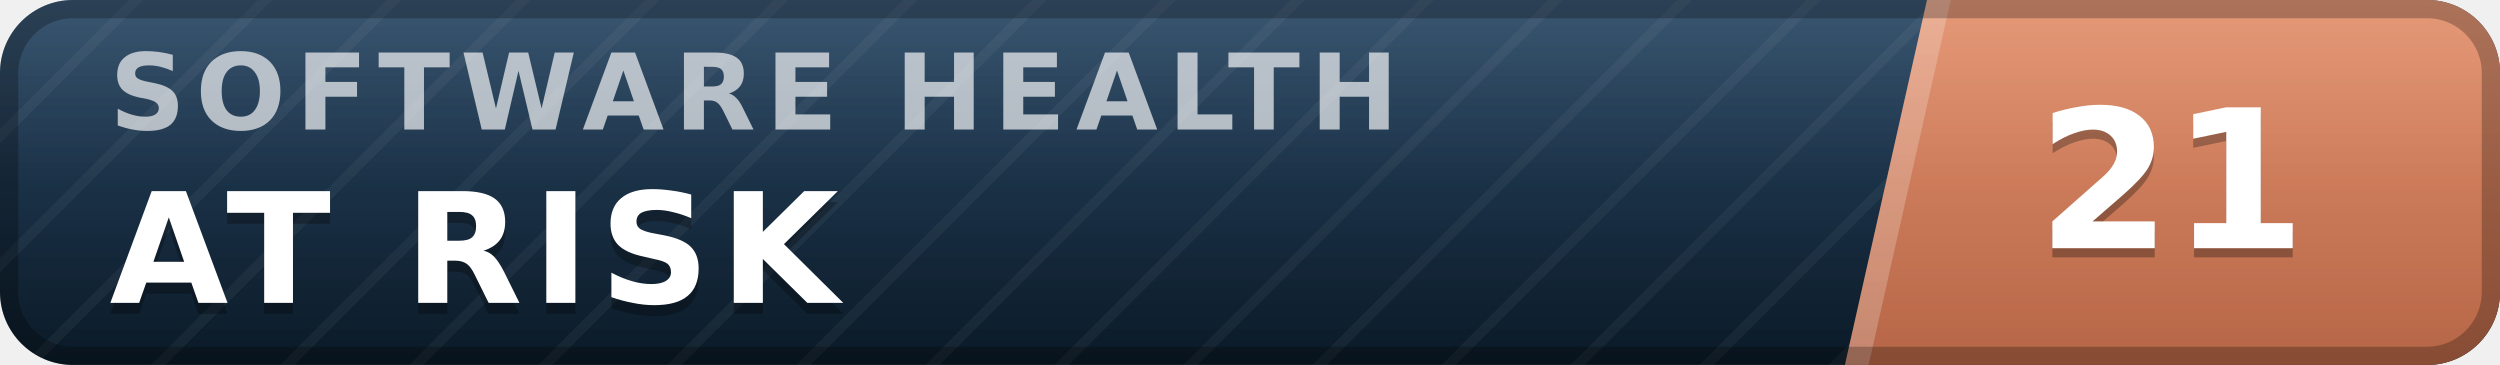
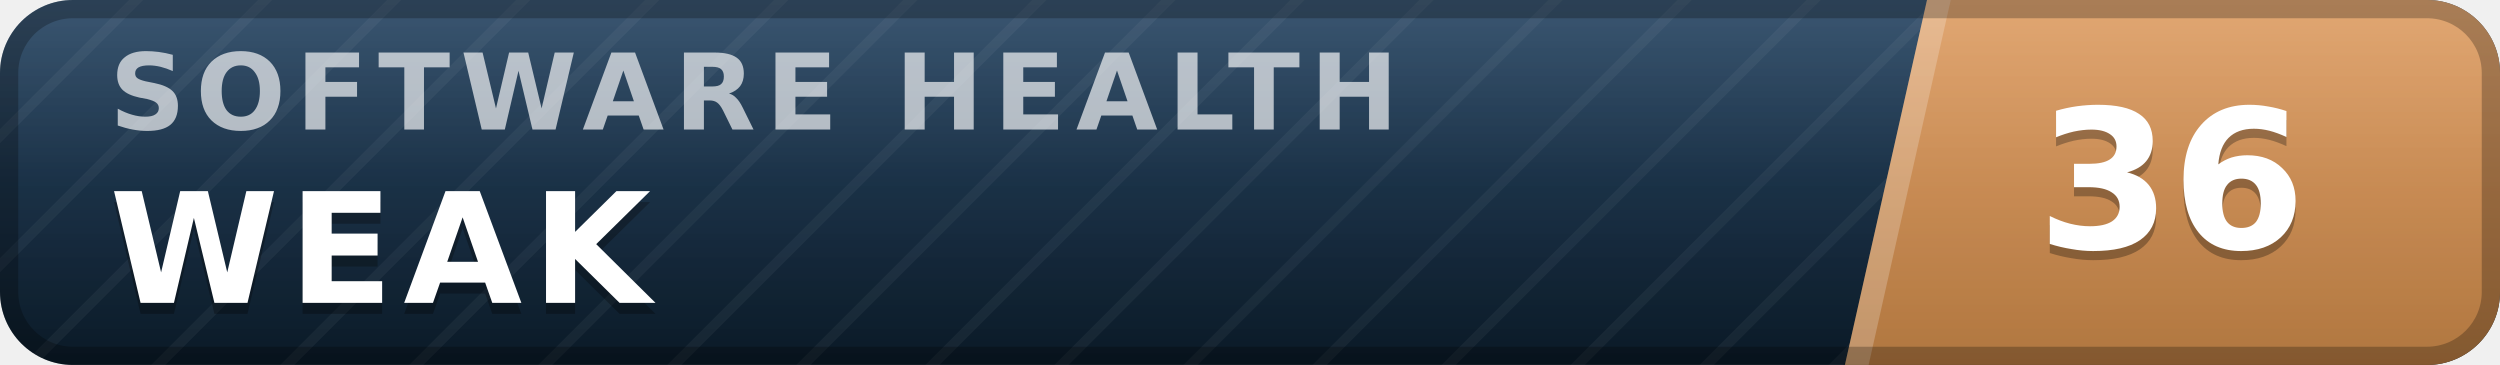
- <svg xmlns="http://www.w3.org/2000/svg" width="137" height="20" viewBox="0 0 137 20" role="img" aria-label="inspect.software software health index 21 of 100, at risk" font-family="Verdana,DejaVu Sans,Geneva,sans-serif">
+ <svg xmlns="http://www.w3.org/2000/svg" width="137" height="20" viewBox="0 0 137 20" role="img" aria-label="inspect.software software health index 36 of 100, weak" font-family="Verdana,DejaVu Sans,Geneva,sans-serif">
  <defs>
    <linearGradient id="plate" x1="0" y1="0" x2="0" y2="1">
      <stop offset="0" stop-color="#1d3d5c" />
      <stop offset="1" stop-color="#0a1926" />
    </linearGradient>
    <linearGradient id="endplate" x1="0" y1="0" x2="0" y2="1">
-       <stop offset="0" stop-color="#e18a64" />
-       <stop offset="1" stop-color="#b56546" />
+       <stop offset="0" stop-color="#dd9a5e" />
+       <stop offset="1" stop-color="#b0763f" />
    </linearGradient>
    <linearGradient id="gloss" x1="0" y1="0" x2="0" y2="1">
      <stop offset="0" stop-color="#fff" stop-opacity=".13" />
      <stop offset=".5" stop-color="#fff" stop-opacity=".03" />
      <stop offset="1" stop-color="#fff" stop-opacity="0" />
    </linearGradient>
    <pattern id="guilloche" width="5" height="5" patternUnits="userSpaceOnUse" patternTransform="rotate(45)">
      <line x1="0" y1="0" x2="0" y2="5" stroke="#fff" stroke-opacity=".045" stroke-width="1.1" />
    </pattern>
    <clipPath id="rounded">
      <rect width="137" height="20" rx="4" />
    </clipPath>
  </defs>
  <g clip-path="url(#rounded)">
    <rect width="137" height="20" fill="url(#plate)" />
    <rect width="137" height="20" fill="url(#guilloche)" />
    <polygon points="105.6,0 137,0 137,20 101.1,20" fill="url(#endplate)" />
    <polygon points="105.6,0 106.9,0 102.4,20 101.1,20" fill="#fff" fill-opacity=".22" />
    <text x="6.0" y="7.1" font-size="5.8" letter-spacing="0.55" fill="#fff" fill-opacity=".66" font-weight="bold" textLength="76.3" lengthAdjust="spacing">SOFTWARE HEALTH</text>
-     <text x="6.0" y="17.2" font-size="8.4" fill="#000" fill-opacity=".3" font-weight="bold" letter-spacing="0.55" textLength="43.3" lengthAdjust="spacing">AT RISK</text>
-     <text x="6.0" y="16.6" font-size="8.4" fill="#fff" font-weight="bold" letter-spacing="0.55" textLength="43.3" lengthAdjust="spacing">AT RISK</text>
-     <text x="119.0" y="14.1" font-size="10.6" fill="#000" fill-opacity=".3" font-weight="bold" text-anchor="middle">21</text>
-     <text x="119.0" y="13.6" font-size="10.6" fill="#fff" font-weight="bold" text-anchor="middle">21</text>
+     <text x="6.0" y="17.2" font-size="8.4" fill="#000" fill-opacity=".3" font-weight="bold" letter-spacing="0.55" textLength="30.3" lengthAdjust="spacing">WEAK</text>
+     <text x="6.0" y="16.6" font-size="8.4" fill="#fff" font-weight="bold" letter-spacing="0.55" textLength="30.3" lengthAdjust="spacing">WEAK</text>
+     <text x="119.0" y="14.1" font-size="10.6" fill="#000" fill-opacity=".3" font-weight="bold" text-anchor="middle">36</text>
+     <text x="119.0" y="13.6" font-size="10.6" fill="#fff" font-weight="bold" text-anchor="middle">36</text>
    <rect width="137" height="20" fill="url(#gloss)" />
  </g>
  <rect x=".5" y=".5" width="136" height="19" rx="3.5" fill="none" stroke="#000" stroke-opacity=".25" />
</svg>
